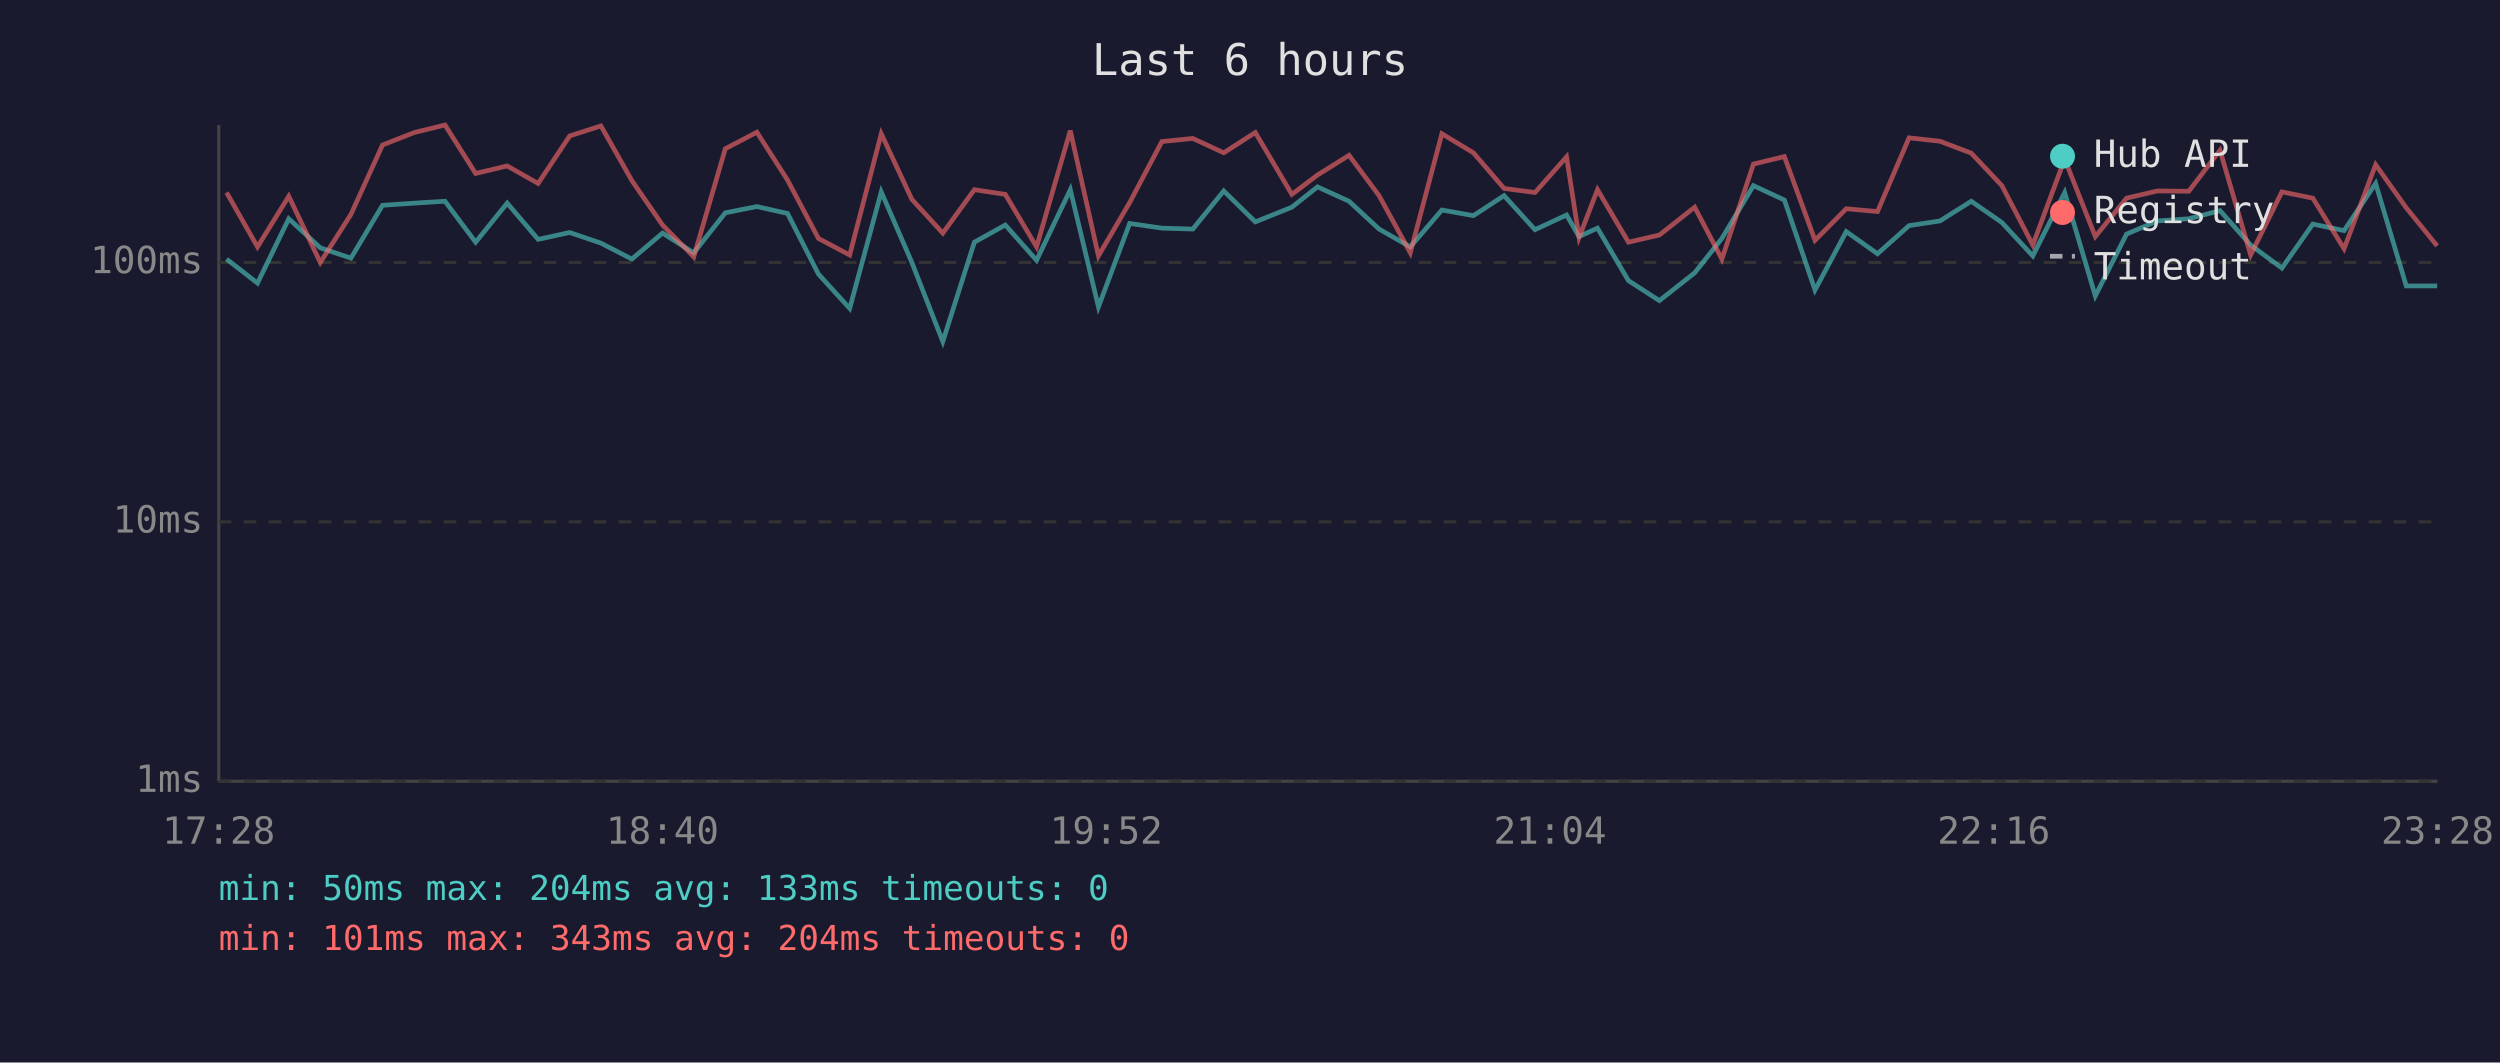
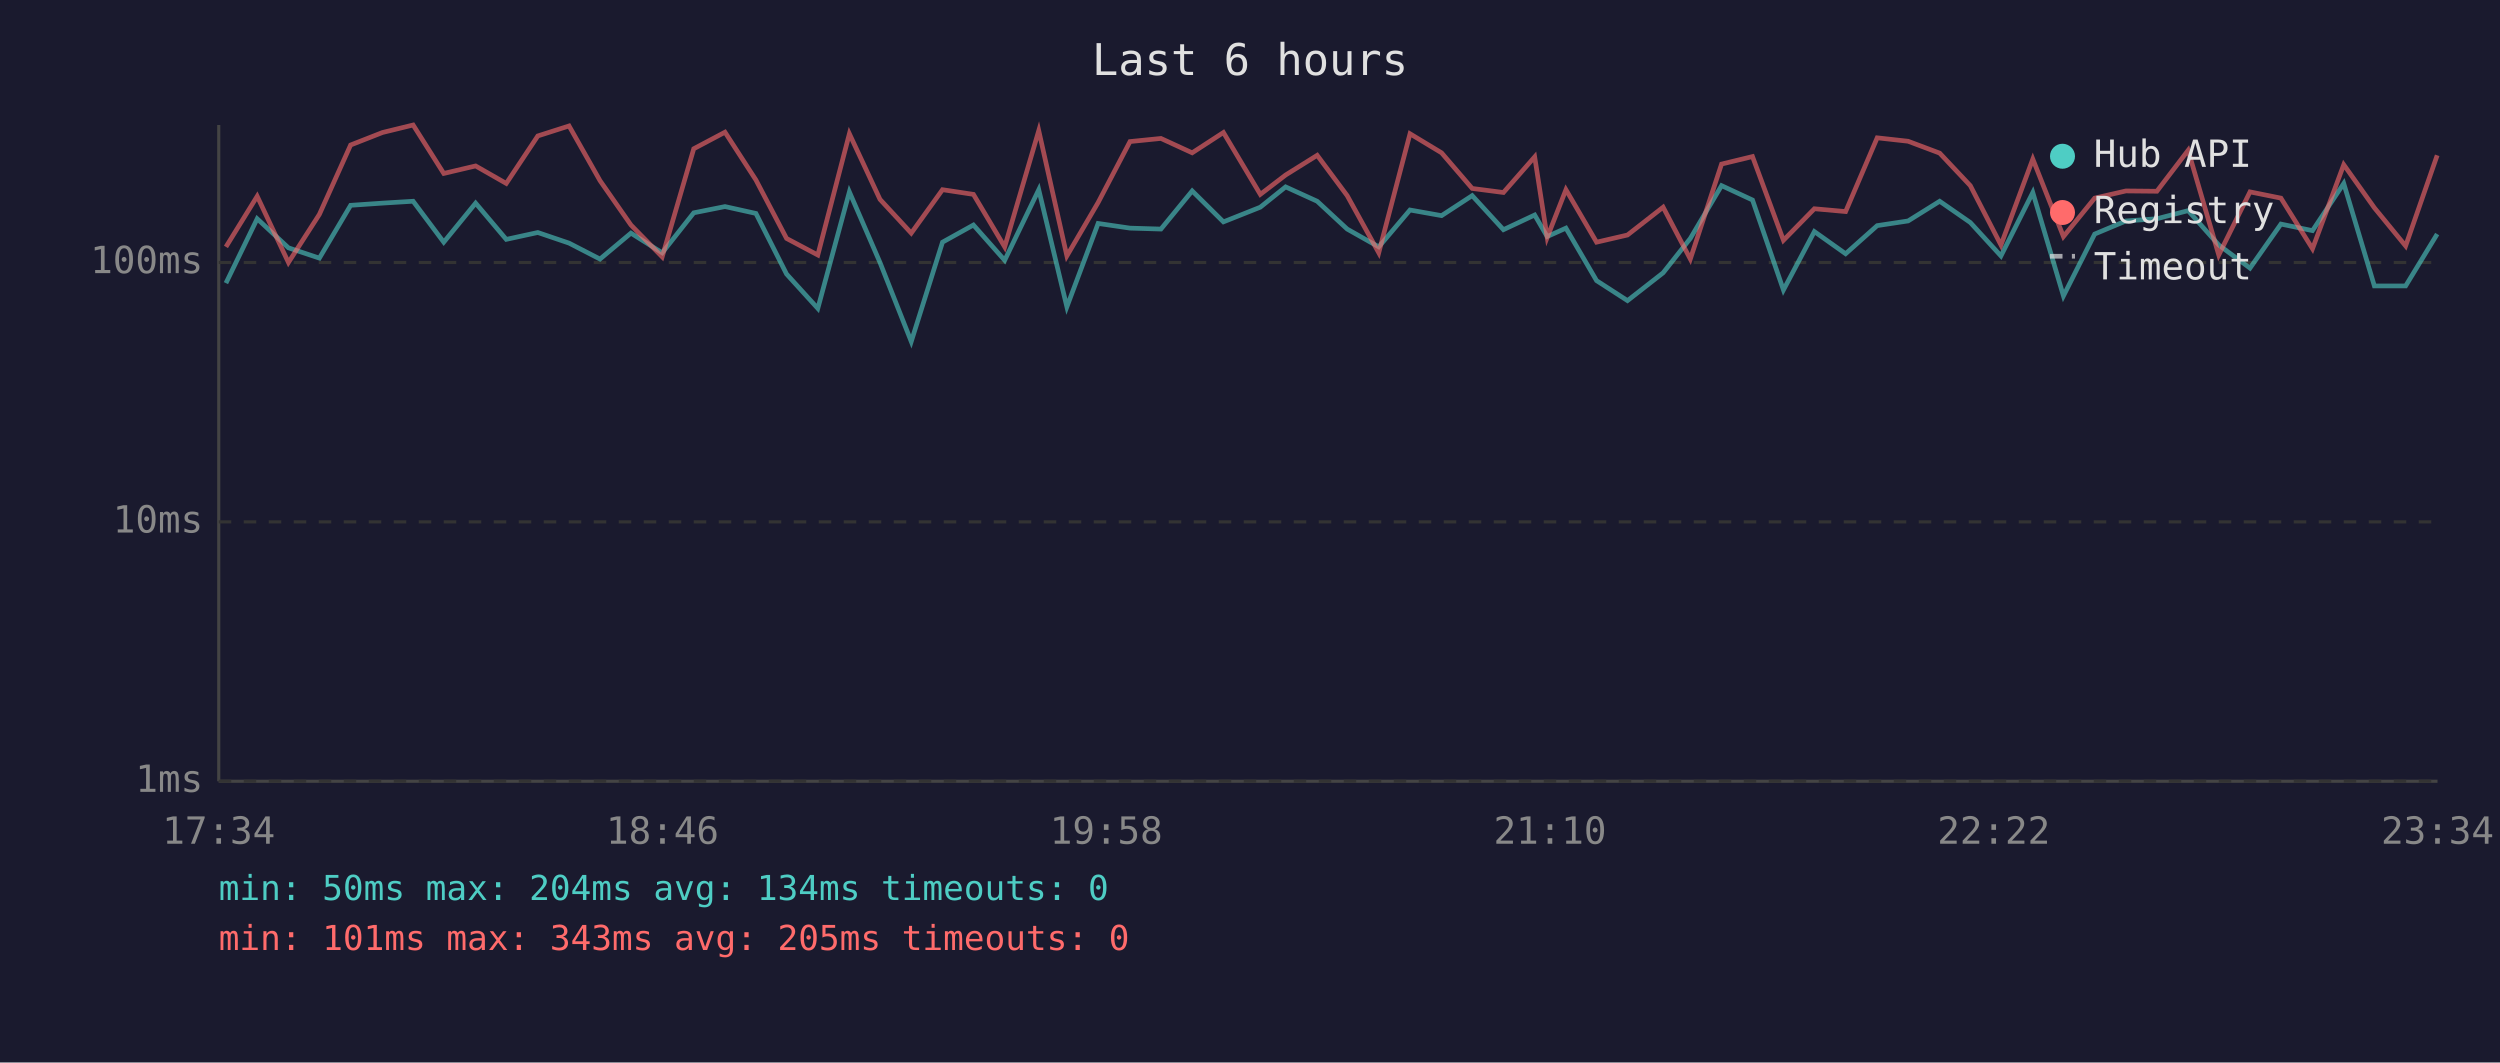
<svg xmlns="http://www.w3.org/2000/svg" viewBox="0 0 800 340" font-family="monospace" font-size="12">
  <rect width="800" height="340" fill="#1a1a2e" />
  <text x="400" y="24" fill="#e0e0e0" font-size="14" text-anchor="middle">Last 6 hours</text>
  <line x1="70" y1="40" x2="70" y2="250" stroke="#444" stroke-width="1" />
  <line x1="70" y1="250" x2="780" y2="250" stroke="#444" stroke-width="1" />
  <line x1="70" y1="250" x2="780" y2="250" stroke="#333" stroke-width="1" stroke-dasharray="4" />
  <text x="65" y="250" fill="#888" text-anchor="end" dominant-baseline="middle">1ms</text>
  <line x1="70" y1="167" x2="780" y2="167" stroke="#333" stroke-width="1" stroke-dasharray="4" />
  <text x="65" y="167" fill="#888" text-anchor="end" dominant-baseline="middle">10ms</text>
  <line x1="70" y1="84" x2="780" y2="84" stroke="#333" stroke-width="1" stroke-dasharray="4" />
  <text x="65" y="84" fill="#888" text-anchor="end" dominant-baseline="middle">100ms</text>
-   <text x="70" y="270" fill="#888" text-anchor="middle">17:28</text>
-   <text x="212" y="270" fill="#888" text-anchor="middle">18:40</text>
-   <text x="354" y="270" fill="#888" text-anchor="middle">19:52</text>
-   <text x="496" y="270" fill="#888" text-anchor="middle">21:04</text>
-   <text x="638" y="270" fill="#888" text-anchor="middle">22:16</text>
-   <text x="780" y="270" fill="#888" text-anchor="middle">23:28</text>
-   <polyline points="72.5,82.9 82.4,90.6 92.4,70.0 102.5,79.3 112.3,82.6 122.4,65.7 132.6,65.0 142.4,64.4 152.2,77.5 162.3,65.0 172.2,76.6 182.3,74.4 192.3,77.8 202.2,82.9 212.0,74.6 222.0,80.9 232.1,68.1 242.2,66.1 252.0,68.3 261.9,87.7 271.9,98.7 282.0,61.4 291.8,84.0 301.7,109.3 311.8,77.5 321.7,72.0 331.7,83.3 342.5,60.7 351.5,98.2 361.5,71.5 371.8,73.0 381.7,73.3 391.6,61.1 401.7,71.0 413.4,66.3 421.6,59.8 431.7,64.4 441.3,73.3 451.3,79.0 461.4,67.2 471.5,69.0 481.3,62.6 491.2,73.5 501.3,68.8 505.3,75.7 511.2,73.0 521.1,89.8 531.0,96.2 542.3,87.3 551.0,76.3 561.1,59.4 571.0,64.0 580.8,92.8 590.8,74.1 600.8,81.2 610.9,72.2 620.8,70.7 630.8,64.4 640.6,71.2 650.5,81.9 660.7,61.6 670.5,94.7 680.5,74.9 690.4,70.7 700.4,70.0 710.4,67.4 720.2,78.4 730.2,85.8 740.1,71.7 750.1,73.8 760.2,58.7 770.0,91.5 779.9,91.5" fill="none" stroke="#4ecdc4" stroke-width="1.5" opacity="0.6" />
-   <polyline points="72.5,61.6 82.4,79.0 92.4,62.8 102.5,84.0 112.3,68.6 122.4,46.4 132.6,42.4 142.4,40.0 152.2,55.5 162.3,53.1 172.2,58.7 182.3,43.5 192.3,40.3 202.2,57.8 212.0,72.0 222.0,82.2 232.1,47.6 242.2,42.3 252.0,57.6 261.9,76.3 271.9,81.6 282.0,42.8 291.8,63.8 301.7,74.6 311.8,60.7 321.7,62.2 331.7,79.0 342.5,41.8 351.5,81.9 361.5,64.8 371.8,45.3 381.7,44.3 391.6,48.9 401.7,42.4 413.4,62.2 421.6,56.0 431.7,49.7 441.3,62.6 451.3,80.9 461.4,42.8 471.5,48.9 481.3,60.3 491.2,61.6 501.3,50.2 505.3,76.0 511.2,60.7 521.1,77.5 531.0,75.2 542.3,66.3 551.0,82.9 561.1,52.5 571.0,50.1 580.8,76.9 590.8,66.8 600.8,67.7 610.9,44.1 620.8,45.2 630.8,49.0 640.6,59.4 650.5,78.4 660.7,50.9 670.5,75.7 680.5,63.4 690.4,61.1 700.4,61.2 710.4,48.1 720.2,81.6 730.2,61.4 740.1,63.4 750.1,79.6 760.2,52.7 770.0,66.5 779.9,78.7" fill="none" stroke="#ff6b6b" stroke-width="1.5" opacity="0.6" />
+   <text x="70" y="270" fill="#888" text-anchor="middle">17:34</text>
+   <text x="212" y="270" fill="#888" text-anchor="middle">18:46</text>
+   <text x="354" y="270" fill="#888" text-anchor="middle">19:58</text>
+   <text x="496" y="270" fill="#888" text-anchor="middle">21:10</text>
+   <text x="638" y="270" fill="#888" text-anchor="middle">22:22</text>
+   <text x="780" y="270" fill="#888" text-anchor="middle">23:34</text>
+   <polyline points="72.3,90.6 82.3,70.0 92.3,79.3 102.2,82.6 112.2,65.7 122.4,65.0 132.2,64.4 142.0,77.5 152.2,65.0 162.0,76.6 172.1,74.4 182.1,77.8 192.0,82.9 201.9,74.6 211.9,80.9 222.0,68.1 232.0,66.1 241.9,68.3 251.7,87.7 261.7,98.7 271.8,61.4 281.6,84.0 291.6,109.3 301.6,77.5 311.5,72.0 321.5,83.3 332.4,60.7 341.4,98.2 351.4,71.5 361.6,73.0 371.5,73.3 381.5,61.1 391.5,71.0 403.3,66.3 411.4,59.8 421.5,64.4 431.1,73.3 441.2,79.0 451.2,67.2 461.3,69.0 471.1,62.6 481.1,73.5 491.1,68.8 495.1,75.7 501.1,73.0 510.9,89.8 520.8,96.2 532.2,87.3 540.9,76.3 550.9,59.4 560.8,64.0 570.7,92.8 580.6,74.1 590.6,81.2 600.7,72.2 610.6,70.7 620.7,64.4 630.5,71.2 640.3,81.9 650.5,61.6 660.3,94.7 670.3,74.9 680.3,70.7 690.2,70.0 700.2,67.4 710.0,78.4 720.0,85.8 729.9,71.7 740.0,73.8 750.0,58.7 759.8,91.5 769.8,91.5 779.9,74.9" fill="none" stroke="#4ecdc4" stroke-width="1.5" opacity="0.6" />
+   <polyline points="72.3,79.0 82.3,62.8 92.3,84.0 102.2,68.6 112.2,46.4 122.4,42.4 132.2,40.0 142.0,55.5 152.2,53.1 162.0,58.7 172.1,43.5 182.1,40.3 192.0,57.8 201.9,72.0 211.9,82.2 222.0,47.6 232.0,42.3 241.9,57.6 251.7,76.3 261.7,81.6 271.8,42.8 281.6,63.8 291.6,74.6 301.6,60.7 311.5,62.2 321.5,79.0 332.4,41.8 341.4,81.9 351.4,64.8 361.6,45.3 371.5,44.3 381.5,48.9 391.5,42.4 403.3,62.2 411.4,56.0 421.5,49.7 431.1,62.6 441.2,80.9 451.2,42.8 461.3,48.9 471.1,60.3 481.1,61.6 491.1,50.2 495.1,76.0 501.1,60.7 510.9,77.5 520.8,75.2 532.2,66.3 540.9,82.9 550.9,52.5 560.8,50.1 570.7,76.9 580.6,66.8 590.6,67.7 600.7,44.1 610.6,45.2 620.7,49.0 630.5,59.4 640.3,78.4 650.5,50.9 660.3,75.7 670.3,63.4 680.3,61.1 690.2,61.2 700.2,48.1 710.0,81.6 720.0,61.4 729.9,63.4 740.0,79.6 750.0,52.7 759.8,66.5 769.8,78.7 779.9,49.7" fill="none" stroke="#ff6b6b" stroke-width="1.5" opacity="0.6" />
  <circle cx="660" cy="50" r="4" fill="#4ecdc4" />
  <text x="670" y="50" fill="#e0e0e0" dominant-baseline="middle">Hub API</text>
  <circle cx="660" cy="68" r="4" fill="#ff6b6b" />
  <text x="670" y="68" fill="#e0e0e0" dominant-baseline="middle">Registry</text>
  <line x1="656" y1="82" x2="664" y2="82" stroke="#e0e0e0" stroke-width="1.5" stroke-dasharray="4,3" opacity="0.7" />
  <text x="670" y="86" fill="#e0e0e0" dominant-baseline="middle">Timeout</text>
-   <text x="70" y="288" fill="#4ecdc4" font-size="11">min: 50ms  max: 204ms  avg: 133ms  timeouts: 0</text>
-   <text x="70" y="304" fill="#ff6b6b" font-size="11">min: 101ms  max: 343ms  avg: 204ms  timeouts: 0</text>
+   <text x="70" y="288" fill="#4ecdc4" font-size="11">min: 50ms  max: 204ms  avg: 134ms  timeouts: 0</text>
+   <text x="70" y="304" fill="#ff6b6b" font-size="11">min: 101ms  max: 343ms  avg: 205ms  timeouts: 0</text>
</svg>
